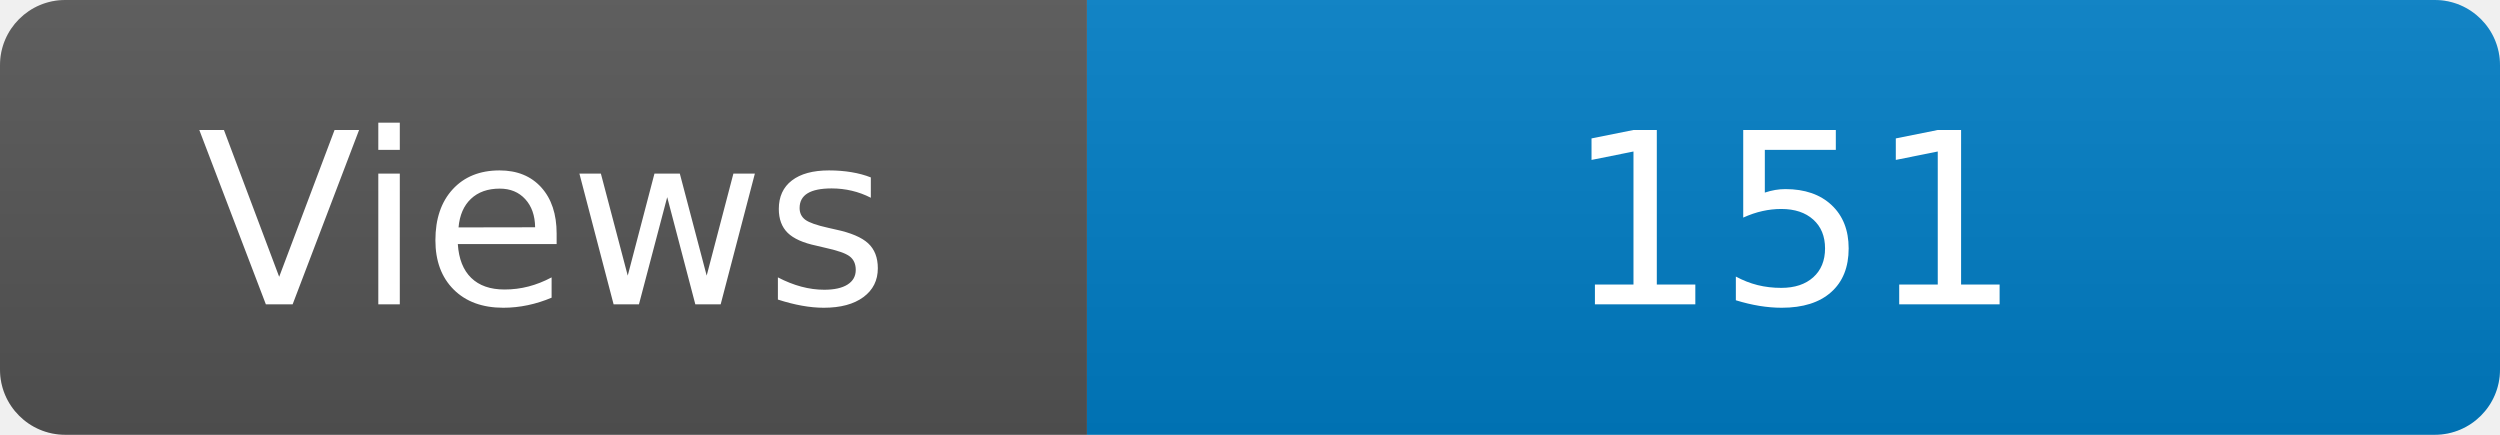
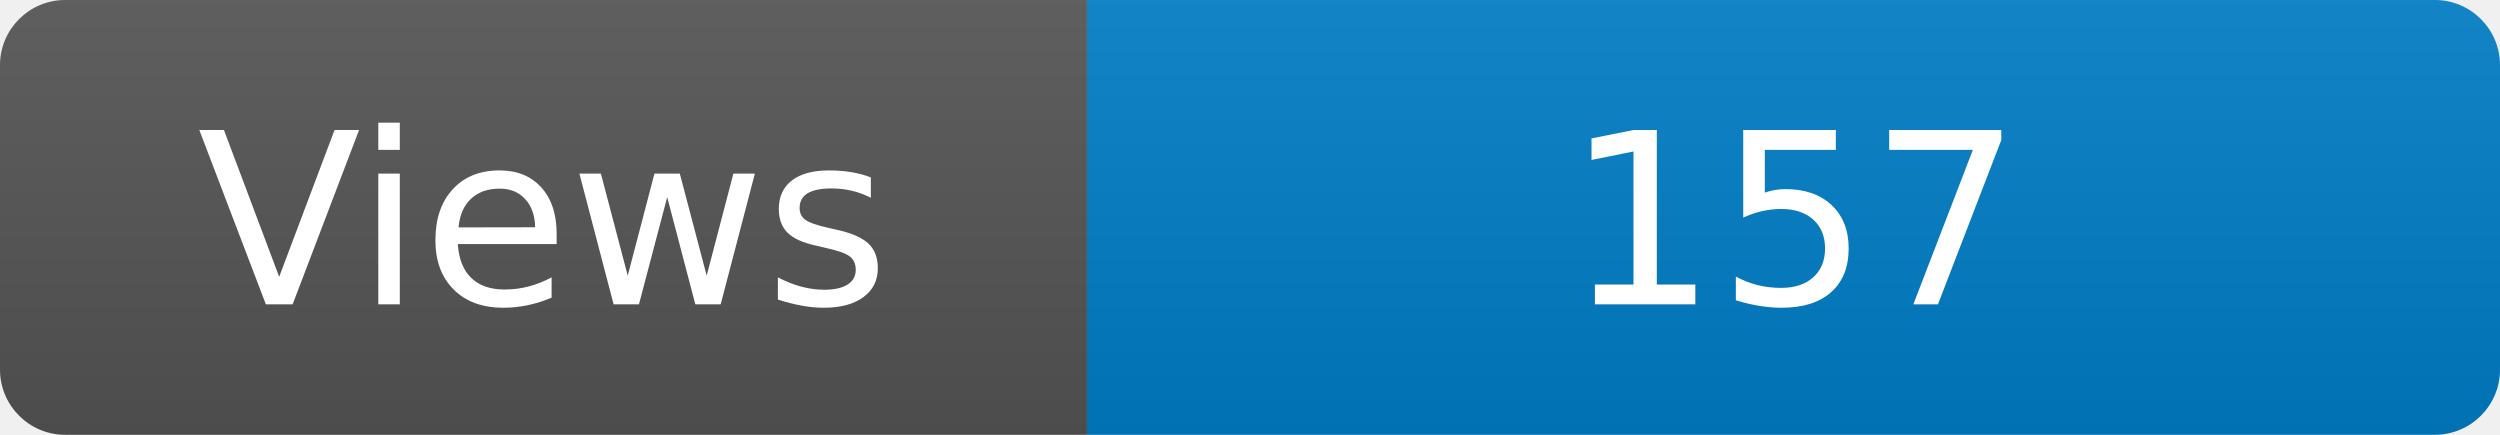
<svg xmlns="http://www.w3.org/2000/svg" width="115" height="20" role="img" aria-label="Maintained?: yes">
  <linearGradient id="s" x2="0" y2="100%">
    <stop offset="0" stop-color="#bbb" stop-opacity=".1" />
    <stop offset="1" stop-opacity=".1" />
  </linearGradient>
  <clipPath id="r">
    <rect width="115" height="20" rx="3" fill="#fff" />
  </clipPath>
  <g clip-path="url(#r)">
    <rect width="50" height="20" fill="#555" />
    <rect x="50" width="160" height="20" fill="#007ec6" />
    <rect width="115" height="20" fill="url(#s)" />
  </g>
  <g fill="#fff" text-anchor="middle" font-family="Verdana,Geneva,DejaVu Sans,sans-serif" font-size="110">
    <text x="250" y="140" transform="scale(.1)" fill="#fff">Views</text>
-     <text x="825" y="140" transform="scale(.1)" fill="#fff">151</text>
+     <text x="825" y="140" transform="scale(.1)" fill="#fff">157</text>
  </g>
</svg>
